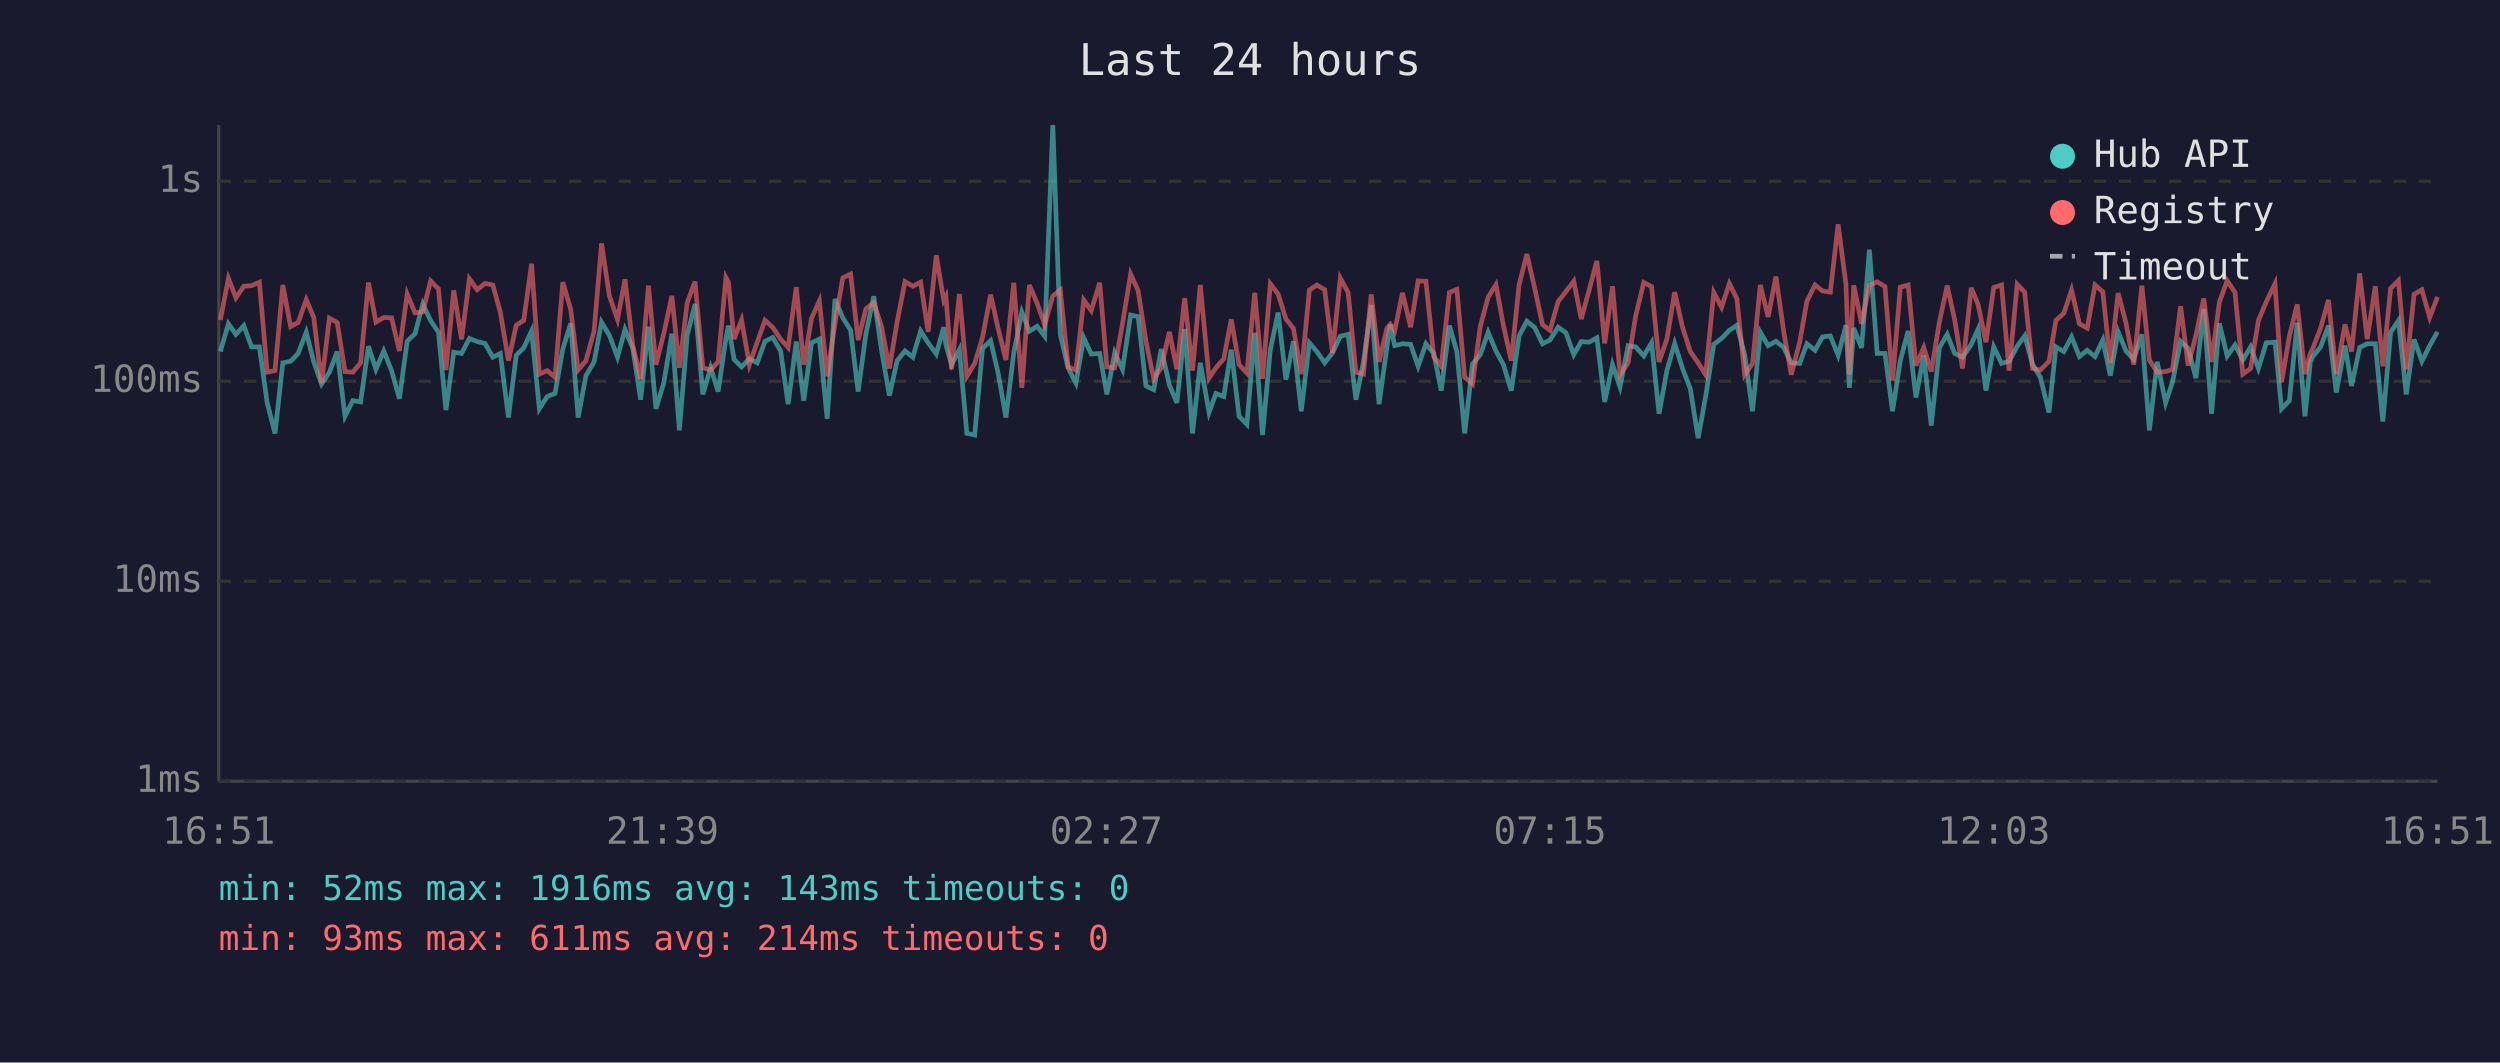
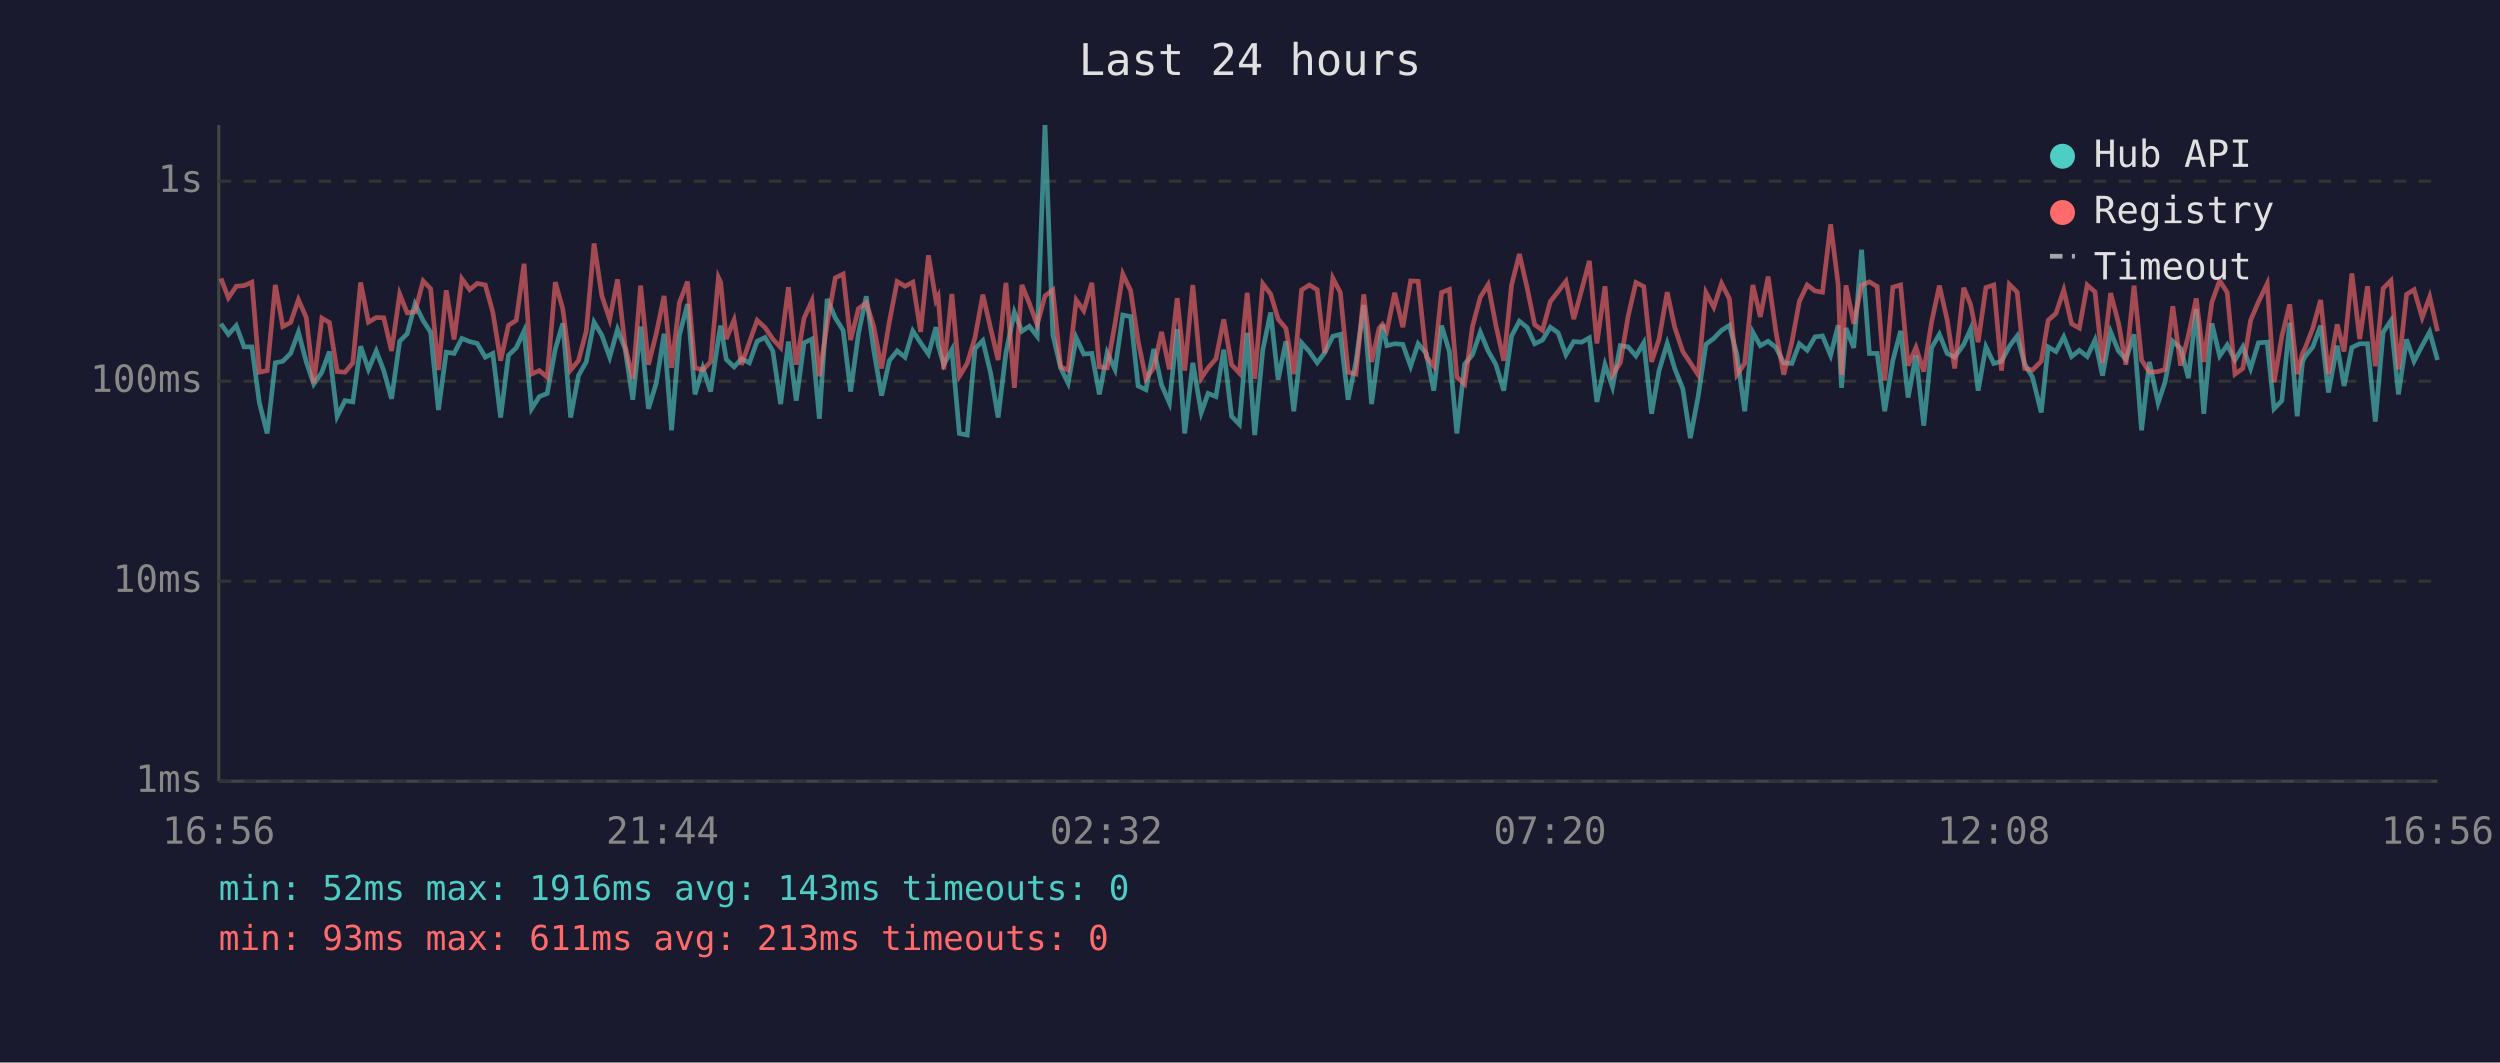
<svg xmlns="http://www.w3.org/2000/svg" viewBox="0 0 800 340" font-family="monospace" font-size="12">
  <rect width="800" height="340" fill="#1a1a2e" />
  <text x="400" y="24" fill="#e0e0e0" font-size="14" text-anchor="middle">Last 24 hours</text>
  <line x1="70" y1="40" x2="70" y2="250" stroke="#444" stroke-width="1" />
  <line x1="70" y1="250" x2="780" y2="250" stroke="#444" stroke-width="1" />
  <line x1="70" y1="250" x2="780" y2="250" stroke="#333" stroke-width="1" stroke-dasharray="4" />
  <text x="65" y="250" fill="#888" text-anchor="end" dominant-baseline="middle">1ms</text>
  <line x1="70" y1="186" x2="780" y2="186" stroke="#333" stroke-width="1" stroke-dasharray="4" />
  <text x="65" y="186" fill="#888" text-anchor="end" dominant-baseline="middle">10ms</text>
  <line x1="70" y1="122" x2="780" y2="122" stroke="#333" stroke-width="1" stroke-dasharray="4" />
  <text x="65" y="122" fill="#888" text-anchor="end" dominant-baseline="middle">100ms</text>
  <line x1="70" y1="58" x2="780" y2="58" stroke="#333" stroke-width="1" stroke-dasharray="4" />
  <text x="65" y="58" fill="#888" text-anchor="end" dominant-baseline="middle">1s</text>
-   <text x="70" y="270" fill="#888" text-anchor="middle">16:51</text>
-   <text x="212" y="270" fill="#888" text-anchor="middle">21:39</text>
-   <text x="354" y="270" fill="#888" text-anchor="middle">02:27</text>
-   <text x="496" y="270" fill="#888" text-anchor="middle">07:15</text>
-   <text x="638" y="270" fill="#888" text-anchor="middle">12:03</text>
-   <text x="780" y="270" fill="#888" text-anchor="middle">16:51</text>
-   <polyline points="70.5,112.5 73.1,103.6 75.5,107.0 78.0,104.2 80.5,111.0 83.0,111.0 85.5,128.9 88.0,138.7 90.5,116.1 93.0,115.6 95.4,113.1 98.0,106.3 100.4,115.8 102.9,122.9 105.4,119.1 107.9,112.5 110.4,133.2 112.9,128.2 115.4,128.6 117.9,110.8 120.3,118.2 122.8,112.3 125.3,118.6 127.8,127.6 130.3,109.2 132.8,106.8 135.3,97.3 137.8,102.6 140.3,106.3 142.7,131.2 145.2,112.7 147.7,113.1 150.2,108.3 152.7,109.3 155.2,109.9 157.7,114.3 160.1,113.1 162.7,133.6 165.2,113.7 167.6,111.3 170.1,105.9 172.6,130.8 175.1,126.9 177.6,125.9 180.1,111.7 182.6,103.5 185.0,133.6 187.5,120.2 190.1,115.8 192.5,103.1 195.0,107.3 197.6,114.3 200.0,105.4 202.5,111.5 205.0,127.9 207.5,104.5 209.9,130.8 212.4,122.6 215.0,106.8 217.4,137.7 219.9,107.3 222.4,97.3 224.9,126.2 227.4,117.7 229.8,125.3 232.3,108.3 233.1,104.2 234.9,115.0 237.3,117.4 239.8,114.8 242.3,116.1 244.8,109.2 247.3,108.0 249.8,112.3 252.2,129.3 254.8,109.3 257.2,128.2 259.7,109.7 262.2,108.5 264.7,134.0 267.2,95.7 269.7,101.7 272.2,105.7 274.6,125.3 277.1,106.8 279.6,94.8 282.1,112.1 284.6,126.6 287.1,115.4 289.6,112.3 292.1,114.3 294.6,105.9 297.0,109.7 299.6,113.3 302.0,104.7 302.7,110.4 304.5,116.7 307.0,111.9 309.4,138.7 311.9,139.2 314.4,111.5 317.0,109.0 319.4,119.4 321.9,133.6 324.4,112.9 327.0,99.9 329.4,106.0 331.9,104.4 334.3,107.6 336.9,40.0 339.3,107.1 341.8,117.7 344.3,122.6 346.8,108.1 349.2,113.3 351.9,113.1 354.2,126.2 356.7,112.9 359.2,118.2 361.8,100.8 364.2,101.3 366.7,123.5 369.2,124.7 371.6,111.7 374.2,123.2 376.6,128.9 379.1,105.3 381.6,138.7 384.1,116.1 386.9,132.0 389.1,125.9 391.6,126.9 394.0,111.9 396.5,133.2 399.0,135.8 401.5,106.5 404.0,139.2 406.5,111.9 409.0,100.0 411.5,121.5 413.9,109.2 416.4,131.6 419.0,109.7 421.4,112.5 423.9,116.1 426.4,112.9 428.9,107.6 431.4,107.0 433.9,127.9 436.3,115.8 438.8,97.6 441.3,129.3 443.8,111.2 444.9,103.9 446.3,110.6 448.8,110.0 451.4,110.2 453.8,117.2 456.3,110.0 458.8,113.1 461.2,125.0 463.8,104.2 466.2,112.5 468.7,138.7 471.2,116.5 473.7,113.5 476.2,106.3 478.7,112.3 481.1,116.7 483.6,125.0 486.1,107.5 488.6,102.8 491.1,104.8 493.6,110.0 496.0,108.8 498.6,104.7 501.1,106.5 503.6,113.5 506.0,109.3 508.5,109.5 511.0,108.1 513.5,128.6 516.0,116.7 518.4,123.8 521.0,110.6 523.4,111.0 526.0,113.9 528.5,109.7 530.9,132.4 533.4,118.6 535.9,109.9 538.4,117.9 540.9,124.4 543.4,140.2 545.8,126.9 548.4,110.2 550.9,108.3 553.4,105.7 555.8,104.1 558.3,113.5 560.8,131.6 563.3,106.3 565.8,110.6 568.3,109.2 570.8,111.2 573.2,116.1 575.9,116.3 578.2,110.0 580.8,112.1 583.2,107.8 585.7,107.5 588.2,113.7 590.7,104.1 591.8,124.1 593.2,105.0 595.7,111.3 598.2,79.9 600.7,113.1 603.2,113.1 605.6,131.6 608.1,115.4 610.6,105.9 613.1,127.2 615.6,113.7 618.0,136.2 620.6,111.3 623.1,107.0 625.5,113.1 628.0,114.3 630.8,110.2 633.0,105.3 635.5,125.0 638.0,111.0 640.5,116.3 642.9,115.6 645.5,110.8 647.9,107.5 650.4,116.5 652.9,120.7 655.7,132.0 657.9,111.0 660.4,112.5 662.9,107.8 665.4,114.1 667.9,112.1 670.4,114.1 672.9,108.8 675.3,120.2 677.8,106.2 680.3,112.3 682.8,115.0 685.4,107.0 687.8,137.7 690.3,115.8 693.0,128.9 695.2,122.3 697.8,109.2 700.2,111.5 702.7,121.0 705.2,98.9 707.7,132.4 710.2,103.5 712.7,113.9 715.2,110.4 717.7,115.2 720.2,111.0 722.7,117.9 725.2,109.7 728.0,109.5 730.1,130.8 732.6,128.2 735.1,103.3 737.6,133.2 739.3,115.8 740.1,114.1 742.6,111.0 745.1,104.2 747.6,125.6 750.4,110.6 752.5,123.5 755.1,111.2 757.5,110.0 760.1,110.0 762.5,134.9 765.0,106.3 767.5,102.6 770.0,126.2 772.5,108.6 775.0,115.6 777.5,110.6 780.0,106.2" fill="none" stroke="#4ecdc4" stroke-width="1.5" opacity="0.6" />
-   <polyline points="70.5,102.4 73.1,89.1 75.5,95.3 78.0,91.6 80.5,91.4 83.0,90.3 85.5,119.1 88.0,118.6 90.5,91.2 93.0,104.5 95.4,103.2 98.0,95.9 100.4,101.6 102.9,122.6 105.4,101.8 107.9,103.2 110.4,118.9 112.9,119.1 115.4,116.1 117.9,90.4 120.3,103.1 122.8,101.6 125.3,101.7 127.8,112.3 130.3,94.1 132.8,100.1 135.3,99.8 137.8,89.9 140.3,92.4 142.7,118.4 145.2,92.9 147.7,108.6 150.2,89.2 152.7,92.7 155.2,90.7 157.7,91.2 160.1,99.9 162.7,115.4 165.2,104.1 167.6,102.5 170.1,84.4 172.6,119.7 175.1,118.6 177.6,120.7 180.1,90.3 182.6,98.9 185.0,118.4 187.5,115.4 190.1,106.0 192.5,77.9 195.0,94.7 197.6,102.2 200.0,89.4 202.5,110.6 205.0,121.2 207.5,91.4 209.9,116.7 212.4,106.8 215.0,94.7 217.4,117.7 219.9,96.9 222.4,90.1 224.9,117.7 227.4,118.4 229.8,115.8 232.3,88.8 233.1,90.3 234.9,108.5 237.3,102.4 239.8,116.7 242.3,109.5 244.8,102.5 247.3,104.8 249.8,108.5 252.2,111.2 254.8,91.9 257.2,116.7 259.7,101.8 262.2,96.3 264.7,120.4 267.2,103.5 269.7,88.9 272.2,87.7 274.6,108.8 277.1,98.8 279.6,96.9 282.1,104.5 284.6,117.9 287.1,102.9 289.6,90.1 292.1,91.6 294.6,90.3 297.0,106.2 299.6,81.7 302.0,96.1 302.7,94.8 304.5,118.2 307.0,94.1 309.4,120.4 311.9,116.3 314.4,108.0 317.0,94.3 319.4,105.1 321.9,115.2 324.4,90.5 327.0,124.1 329.4,91.2 331.9,97.1 334.3,103.9 336.9,94.7 339.3,92.8 341.8,117.4 344.3,118.4 346.8,96.0 349.2,99.4 351.9,90.5 354.2,117.4 356.7,117.7 359.2,103.6 361.8,87.7 364.2,93.0 366.7,109.2 369.2,121.2 371.6,117.7 374.2,106.2 376.6,118.2 379.1,95.4 381.6,118.6 384.1,91.2 386.9,121.0 389.1,117.7 391.6,114.8 394.0,102.2 396.5,116.7 399.0,119.4 401.5,93.7 404.0,121.2 406.5,90.8 409.0,94.1 411.5,102.1 413.9,105.1 416.4,119.7 419.0,92.8 421.4,91.2 423.9,92.7 426.4,112.9 428.9,89.0 431.4,93.6 433.9,119.1 436.3,119.7 438.8,94.2 441.3,115.8 443.8,105.1 444.9,103.8 446.3,105.9 448.8,93.7 451.4,104.7 453.8,89.9 456.3,90.0 458.8,114.1 461.2,117.2 463.8,93.6 466.2,92.6 468.7,120.7 471.2,122.9 473.7,104.4 476.2,95.1 478.7,91.1 481.1,104.2 483.6,115.4 486.1,91.2 488.6,81.3 491.1,92.2 493.6,103.9 496.0,105.7 498.6,96.5 501.1,93.3 503.6,90.0 506.0,102.1 508.5,92.9 511.0,83.5 513.5,109.9 516.0,91.6 518.4,119.9 521.0,116.1 523.4,101.2 526.0,90.4 528.5,91.7 530.9,115.8 533.4,108.5 535.9,93.5 538.4,104.7 540.9,112.5 543.4,116.1 545.8,119.9 548.4,93.6 550.9,98.3 553.4,90.7 555.8,95.6 558.3,119.9 560.8,116.3 563.3,91.2 565.8,101.4 568.3,88.5 570.8,106.2 573.2,119.9 575.9,109.5 578.2,96.4 580.8,91.2 583.2,93.1 585.7,93.5 588.2,71.8 590.7,90.9 591.8,119.9 593.2,91.3 595.7,103.6 598.2,91.3 600.7,90.2 603.2,91.7 605.6,121.8 608.1,91.9 610.6,91.2 613.1,117.0 615.6,111.2 618.0,118.9 620.6,103.1 623.1,91.4 625.5,102.4 628.0,117.9 630.8,92.1 633.0,97.5 635.5,109.5 638.0,92.0 640.5,91.2 642.9,118.6 645.5,91.0 647.9,93.5 650.4,117.9 652.9,118.4 655.7,115.6 657.9,102.5 660.4,100.3 662.9,92.8 665.4,103.6 667.9,105.0 670.4,91.2 672.9,93.4 675.3,116.1 677.8,93.8 680.3,103.3 682.8,116.7 685.4,91.4 687.8,115.2 690.3,119.1 693.0,118.9 695.2,118.2 697.8,98.0 700.2,117.0 702.7,107.3 705.2,95.5 707.7,115.8 710.2,96.7 712.7,89.8 715.2,93.6 717.7,119.7 720.2,117.9 722.7,102.5 725.2,96.6 728.0,90.8 730.1,122.3 732.6,107.6 735.1,97.4 737.6,119.7 739.3,113.1 740.1,111.5 742.6,105.0 745.1,96.0 747.6,119.7 750.4,103.8 752.5,112.5 755.1,87.5 757.5,108.5 760.1,91.6 762.5,117.2 765.0,92.3 767.5,89.8 770.0,118.2 772.5,94.2 775.0,92.7 777.5,101.6 780.0,95.0" fill="none" stroke="#ff6b6b" stroke-width="1.5" opacity="0.6" />
+   <text x="70" y="270" fill="#888" text-anchor="middle">16:56</text>
+   <text x="212" y="270" fill="#888" text-anchor="middle">21:44</text>
+   <text x="354" y="270" fill="#888" text-anchor="middle">02:32</text>
+   <text x="496" y="270" fill="#888" text-anchor="middle">07:20</text>
+   <text x="638" y="270" fill="#888" text-anchor="middle">12:08</text>
+   <text x="780" y="270" fill="#888" text-anchor="middle">16:56</text>
+   <polyline points="70.7,103.6 73.1,107.0 75.6,104.2 78.1,111.0 80.6,111.0 83.0,128.9 85.5,138.7 88.1,116.1 90.5,115.6 93.0,113.1 95.5,106.3 98.0,115.8 100.4,122.9 103.0,119.1 105.4,112.5 107.9,133.2 110.4,128.2 112.9,128.6 115.4,110.8 117.9,118.2 120.4,112.3 122.8,118.6 125.3,127.6 127.9,109.2 130.3,106.8 132.8,97.3 135.4,102.6 137.8,106.3 140.3,131.2 142.8,112.7 145.3,113.1 147.8,108.3 150.3,109.3 152.7,109.9 155.3,114.3 157.7,113.1 160.2,133.6 162.7,113.7 165.2,111.3 167.7,105.9 170.1,130.8 172.6,126.9 175.1,125.9 177.7,111.7 180.1,103.5 182.6,133.6 185.1,120.2 187.6,115.8 190.1,103.1 192.6,107.3 195.1,114.3 197.6,105.4 200.0,111.5 202.5,127.9 205.0,104.5 207.5,130.8 210.0,122.6 212.5,106.8 214.9,137.7 217.4,107.3 220.0,97.3 222.4,126.2 224.9,117.7 227.4,125.3 229.9,108.3 230.6,104.2 232.4,115.0 234.9,117.4 237.3,114.8 239.8,116.1 242.3,109.2 244.8,108.0 247.3,112.3 249.8,129.3 252.3,109.3 254.8,128.2 257.3,109.7 259.8,108.5 262.2,134.0 264.7,95.7 267.3,101.7 269.8,105.7 272.2,125.3 274.7,106.8 277.2,94.8 279.6,112.1 282.1,126.6 284.6,115.4 287.1,112.3 289.6,114.3 292.1,105.9 294.6,109.7 297.1,113.3 299.5,104.7 300.2,110.4 302.0,116.7 304.6,111.9 307.0,138.7 309.5,139.2 312.0,111.5 314.5,109.0 317.0,119.4 319.4,133.6 321.9,112.9 324.6,99.9 327.0,106.0 329.4,104.4 331.9,107.6 334.4,40.0 336.9,107.1 339.4,117.7 341.8,122.6 344.4,108.1 346.8,113.3 349.4,113.1 351.8,126.2 354.3,112.9 356.8,118.2 359.3,100.8 361.8,101.3 364.2,123.5 366.7,124.7 369.2,111.7 371.7,123.2 374.2,128.9 376.7,105.3 379.1,138.7 381.7,116.1 384.4,132.0 386.6,125.9 389.1,126.9 391.6,111.9 394.1,133.2 396.6,135.8 399.1,106.5 401.5,139.2 404.1,111.9 406.6,100.0 409.0,121.5 411.5,109.2 414.0,131.6 416.5,109.7 419.0,112.5 421.5,116.1 423.9,112.9 426.5,107.6 428.9,107.0 431.4,127.9 433.9,115.8 436.4,97.6 438.9,129.3 441.3,111.2 442.4,103.9 443.8,110.6 446.3,110.0 448.9,110.2 451.4,117.2 453.8,110.0 456.4,113.1 458.8,125.0 461.3,104.2 463.8,112.5 466.2,138.7 468.7,116.5 471.2,113.5 473.7,106.3 476.2,112.3 478.7,116.7 481.2,125.0 483.7,107.5 486.2,102.8 488.7,104.8 491.1,110.0 493.6,108.8 496.1,104.7 498.6,106.5 501.1,113.5 503.6,109.3 506.1,109.5 508.6,108.1 511.0,128.6 513.6,116.7 516.0,123.8 518.5,110.6 521.0,111.0 523.5,113.9 526.0,109.7 528.5,132.4 530.9,118.6 533.5,109.9 535.9,117.9 538.5,124.4 540.9,140.2 543.4,126.9 545.9,110.2 548.4,108.3 550.9,105.7 553.4,104.1 555.8,113.5 558.3,131.6 560.9,106.3 563.3,110.6 565.8,109.2 568.3,111.2 570.8,116.1 573.4,116.3 575.8,110.0 578.3,112.1 580.8,107.8 583.2,107.5 585.8,113.7 588.2,104.1 589.3,124.1 590.7,105.0 593.2,111.3 595.7,79.9 598.2,113.1 600.7,113.1 603.1,131.6 605.7,115.4 608.2,105.9 610.6,127.2 613.1,113.7 615.6,136.2 618.1,111.3 620.6,107.0 623.1,113.1 625.5,114.3 628.4,110.2 630.6,105.3 633.0,125.0 635.5,111.0 638.0,116.3 640.5,115.6 643.0,110.8 645.5,107.5 647.9,116.5 650.4,120.7 653.2,132.0 655.4,111.0 657.9,112.5 660.4,107.8 662.9,114.1 665.4,112.1 667.9,114.1 670.4,108.8 672.8,120.2 675.4,106.2 677.9,112.3 680.3,115.0 682.9,107.0 685.3,137.7 687.8,115.8 690.6,128.9 692.8,122.3 695.3,109.2 697.8,111.5 700.3,121.0 702.8,98.9 705.2,132.4 707.8,103.5 710.3,113.9 712.7,110.4 715.2,115.2 717.7,111.0 720.2,117.9 722.7,109.7 725.5,109.5 727.7,130.8 730.2,128.2 732.7,103.3 735.1,133.2 736.8,115.8 737.6,114.1 740.1,111.0 742.6,104.2 745.1,125.6 747.9,110.6 750.1,123.5 752.6,111.2 755.1,110.0 757.6,110.0 760.1,134.9 762.6,106.3 765.1,102.6 767.5,126.2 770.1,108.6 772.5,115.6 775.1,110.6 777.5,106.2 780.0,115.2" fill="none" stroke="#4ecdc4" stroke-width="1.5" opacity="0.6" />
+   <polyline points="70.7,89.1 73.1,95.3 75.6,91.6 78.1,91.4 80.6,90.3 83.0,119.1 85.5,118.6 88.1,91.2 90.5,104.5 93.0,103.2 95.5,95.9 98.0,101.6 100.4,122.6 103.0,101.8 105.4,103.2 107.9,118.9 110.4,119.1 112.9,116.1 115.4,90.4 117.9,103.1 120.4,101.6 122.8,101.7 125.3,112.3 127.9,94.1 130.3,100.1 132.8,99.8 135.4,89.9 137.8,92.4 140.3,118.4 142.8,92.9 145.3,108.6 147.8,89.2 150.3,92.7 152.7,90.7 155.3,91.2 157.7,99.9 160.2,115.4 162.7,104.1 165.2,102.5 167.7,84.4 170.1,119.7 172.6,118.6 175.1,120.7 177.7,90.3 180.1,98.9 182.6,118.4 185.1,115.4 187.6,106.0 190.1,77.9 192.6,94.7 195.1,102.2 197.6,89.4 200.0,110.6 202.5,121.2 205.0,91.4 207.5,116.7 210.0,106.8 212.5,94.7 214.9,117.7 217.4,96.9 220.0,90.1 222.4,117.7 224.9,118.4 227.4,115.8 229.9,88.8 230.6,90.3 232.4,108.5 234.9,102.4 237.3,116.7 239.8,109.5 242.3,102.5 244.8,104.8 247.3,108.5 249.8,111.2 252.3,91.9 254.8,116.7 257.3,101.8 259.8,96.3 262.2,120.4 264.7,103.5 267.3,88.9 269.8,87.7 272.2,108.8 274.7,98.8 277.2,96.9 279.6,104.5 282.1,117.9 284.6,102.9 287.1,90.1 289.6,91.6 292.1,90.3 294.6,106.2 297.1,81.7 299.5,96.1 300.2,94.8 302.0,118.2 304.6,94.1 307.0,120.4 309.5,116.3 312.0,108.0 314.5,94.3 317.0,105.1 319.4,115.2 321.9,90.5 324.6,124.1 327.0,91.2 329.4,97.1 331.9,103.9 334.4,94.7 336.9,92.8 339.4,117.4 341.8,118.4 344.4,96.0 346.8,99.4 349.4,90.5 351.8,117.4 354.3,117.7 356.8,103.6 359.3,87.7 361.8,93.0 364.2,109.2 366.7,121.2 369.2,117.7 371.7,106.2 374.2,118.2 376.7,95.4 379.1,118.6 381.7,91.2 384.4,121.0 386.6,117.7 389.1,114.8 391.6,102.2 394.1,116.7 396.6,119.4 399.1,93.7 401.5,121.2 404.1,90.8 406.6,94.1 409.0,102.1 411.5,105.1 414.0,119.7 416.5,92.8 419.0,91.2 421.5,92.7 423.9,112.9 426.5,89.0 428.9,93.6 431.4,119.1 433.9,119.7 436.4,94.2 438.9,115.8 441.3,105.1 442.4,103.8 443.8,105.9 446.3,93.7 448.9,104.7 451.4,89.9 453.8,90.0 456.4,114.1 458.8,117.2 461.3,93.6 463.8,92.6 466.2,120.7 468.7,122.9 471.2,104.4 473.7,95.1 476.2,91.1 478.7,104.2 481.2,115.4 483.7,91.2 486.2,81.3 488.7,92.2 491.1,103.9 493.6,105.7 496.1,96.5 498.6,93.3 501.1,90.0 503.6,102.1 506.1,92.9 508.6,83.5 511.0,109.9 513.6,91.6 516.0,119.9 518.5,116.1 521.0,101.2 523.5,90.4 526.0,91.7 528.5,115.8 530.9,108.5 533.5,93.5 535.9,104.7 538.5,112.5 540.9,116.1 543.4,119.9 545.9,93.6 548.4,98.3 550.9,90.7 553.4,95.6 555.8,119.9 558.3,116.3 560.9,91.2 563.3,101.4 565.8,88.5 568.3,106.2 570.8,119.9 573.4,109.5 575.8,96.4 578.3,91.2 580.8,93.1 583.2,93.5 585.8,71.8 588.2,90.9 589.3,119.9 590.7,91.3 593.2,103.6 595.7,91.3 598.2,90.2 600.7,91.7 603.1,121.8 605.7,91.9 608.2,91.2 610.6,117.0 613.1,111.2 615.6,118.9 618.1,103.1 620.6,91.4 623.1,102.4 625.5,117.9 628.4,92.1 630.6,97.5 633.0,109.5 635.5,92.0 638.0,91.2 640.5,118.6 643.0,91.0 645.5,93.5 647.9,117.9 650.4,118.4 653.2,115.6 655.4,102.5 657.9,100.3 660.4,92.8 662.9,103.6 665.4,105.0 667.9,91.2 670.4,93.4 672.8,116.1 675.4,93.8 677.9,103.3 680.3,116.7 682.9,91.4 685.3,115.2 687.8,119.1 690.6,118.9 692.8,118.2 695.3,98.0 697.8,117.0 700.3,107.3 702.8,95.5 705.2,115.8 707.8,96.7 710.3,89.8 712.7,93.6 715.2,119.7 717.7,117.9 720.2,102.5 722.7,96.6 725.5,90.8 727.7,122.3 730.2,107.6 732.7,97.4 735.1,119.7 736.8,113.1 737.6,111.5 740.1,105.0 742.6,96.0 745.1,119.7 747.9,103.8 750.1,112.5 752.6,87.5 755.1,108.5 757.6,91.6 760.1,117.2 762.6,92.3 765.1,89.8 767.5,118.2 770.1,94.2 772.5,92.7 775.1,101.6 777.5,95.0 780.0,106.0" fill="none" stroke="#ff6b6b" stroke-width="1.5" opacity="0.6" />
  <circle cx="660" cy="50" r="4" fill="#4ecdc4" />
  <text x="670" y="50" fill="#e0e0e0" dominant-baseline="middle">Hub API</text>
  <circle cx="660" cy="68" r="4" fill="#ff6b6b" />
  <text x="670" y="68" fill="#e0e0e0" dominant-baseline="middle">Registry</text>
  <line x1="656" y1="82" x2="664" y2="82" stroke="#e0e0e0" stroke-width="1.5" stroke-dasharray="4,3" opacity="0.7" />
  <text x="670" y="86" fill="#e0e0e0" dominant-baseline="middle">Timeout</text>
  <text x="70" y="288" fill="#4ecdc4" font-size="11">min: 52ms  max: 1916ms  avg: 143ms  timeouts: 0</text>
-   <text x="70" y="304" fill="#ff6b6b" font-size="11">min: 93ms  max: 611ms  avg: 214ms  timeouts: 0</text>
+   <text x="70" y="304" fill="#ff6b6b" font-size="11">min: 93ms  max: 611ms  avg: 213ms  timeouts: 0</text>
</svg>
